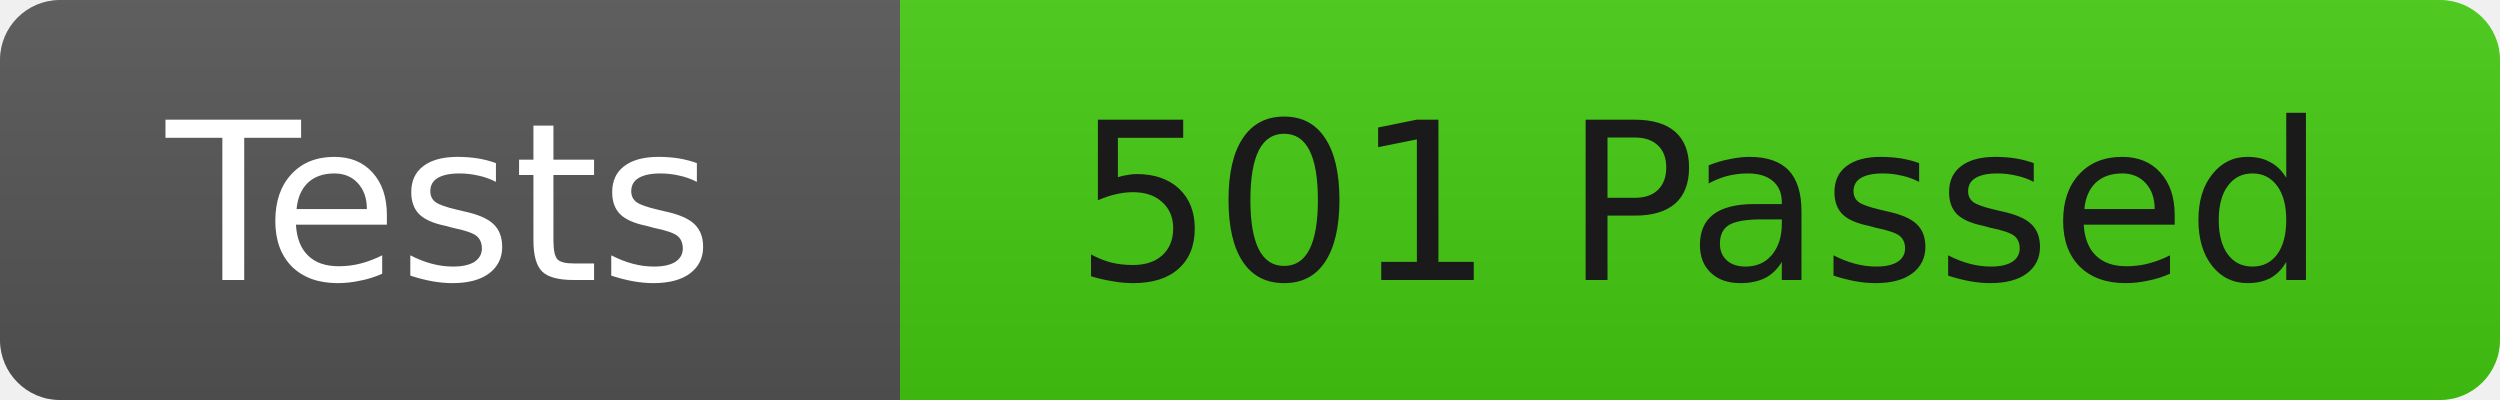
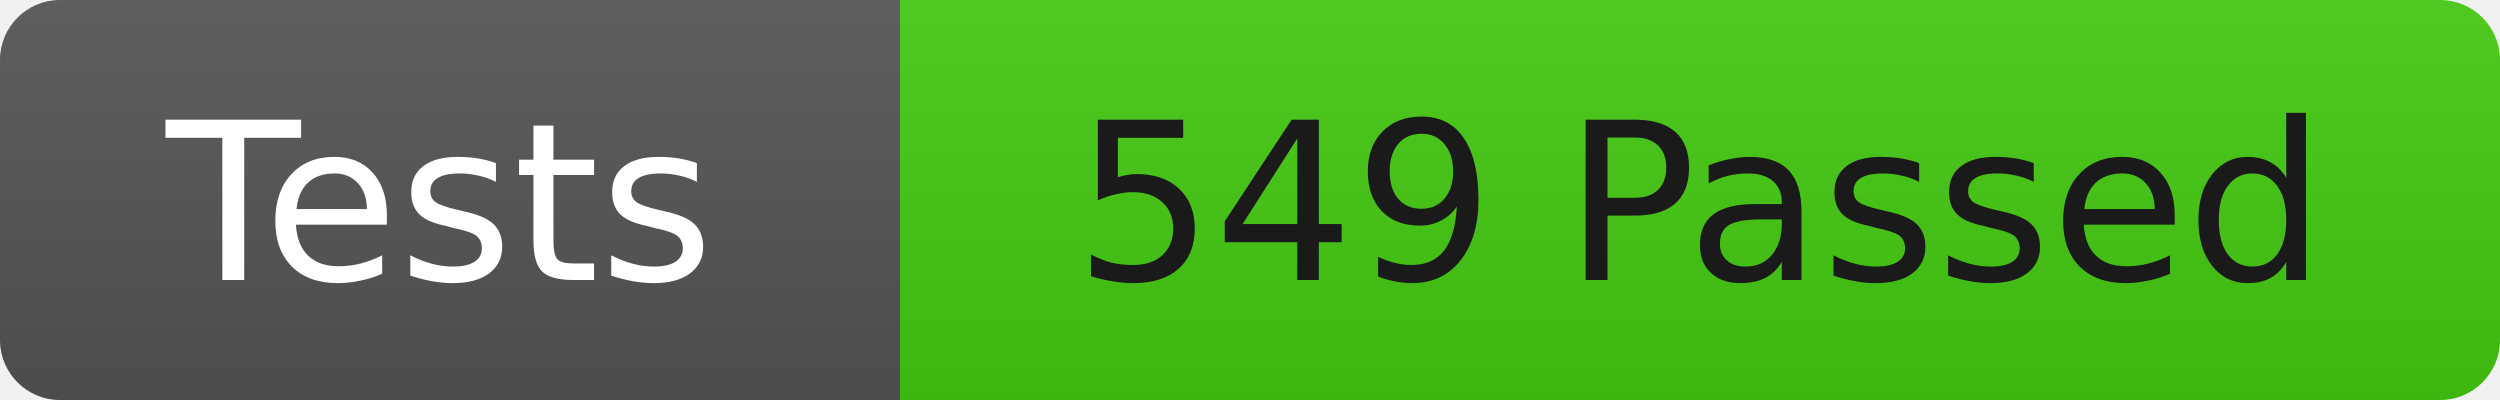
<svg xmlns="http://www.w3.org/2000/svg" width="125" height="20">
  <linearGradient id="b" x2="0" y2="100%">
    <stop offset="0" stop-color="#bbb" stop-opacity=".1" />
    <stop offset="1" stop-opacity=".1" />
  </linearGradient>
  <clipPath id="r">
    <rect width="125" height="20" rx="3" fill="#fff" />
  </clipPath>
  <g clip-path="url(#r)">
    <rect width="45" height="20" fill="#555" />
    <rect x="45" width="80" height="20" fill="#4c1" />
    <rect width="125" height="20" fill="url(#b)" />
  </g>
  <g fill="#fff" font-family="DejaVu Sans,Verdana,Geneva,sans-serif" font-size="11">
    <text x="22" y="14" text-anchor="middle">Tests</text>
-     <text x="85" y="14" fill="#1a1a1a" text-anchor="middle">501 Passed</text>
+     <text x="85" y="14" fill="#1a1a1a" text-anchor="middle">549 Passed</text>
  </g>
</svg>
